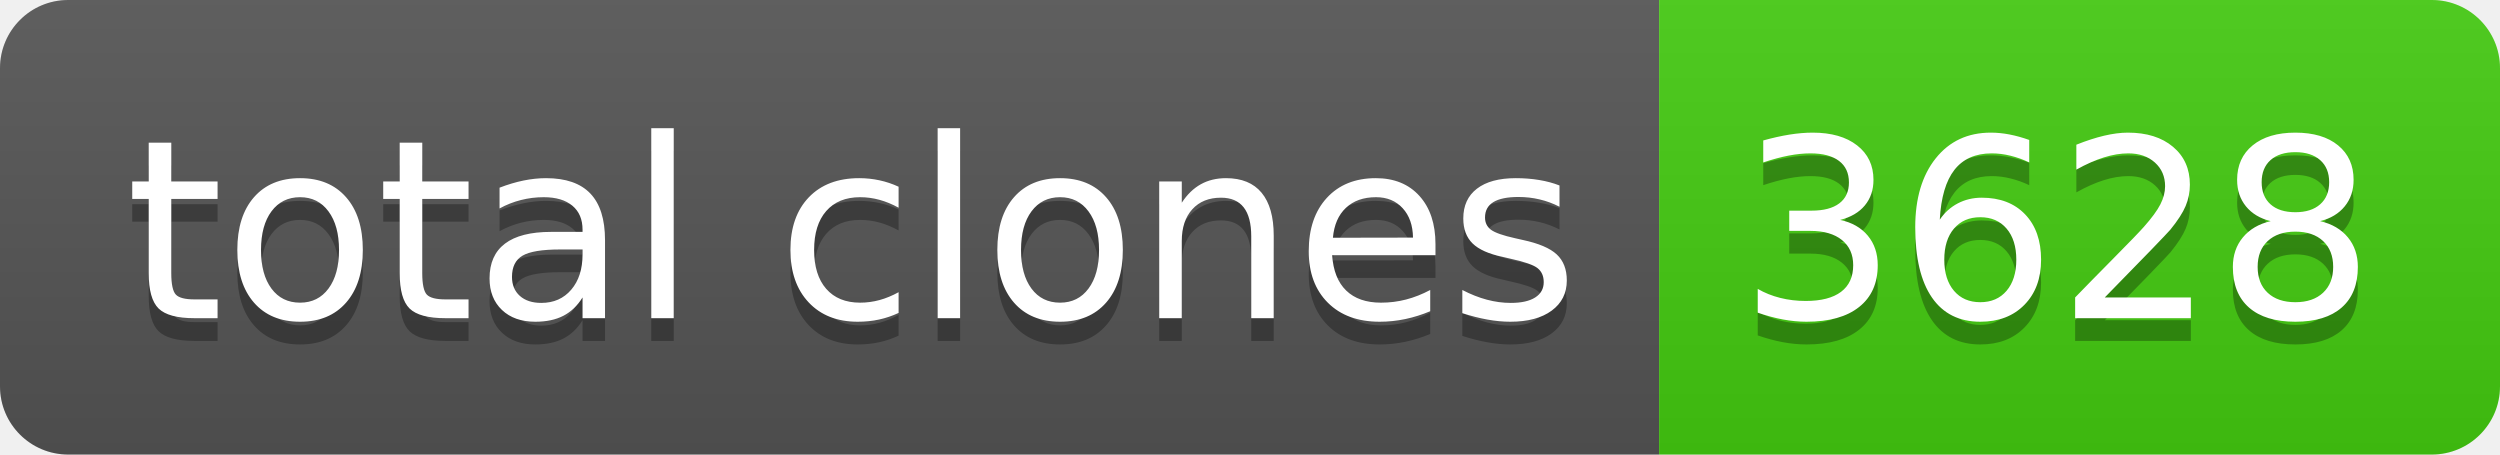
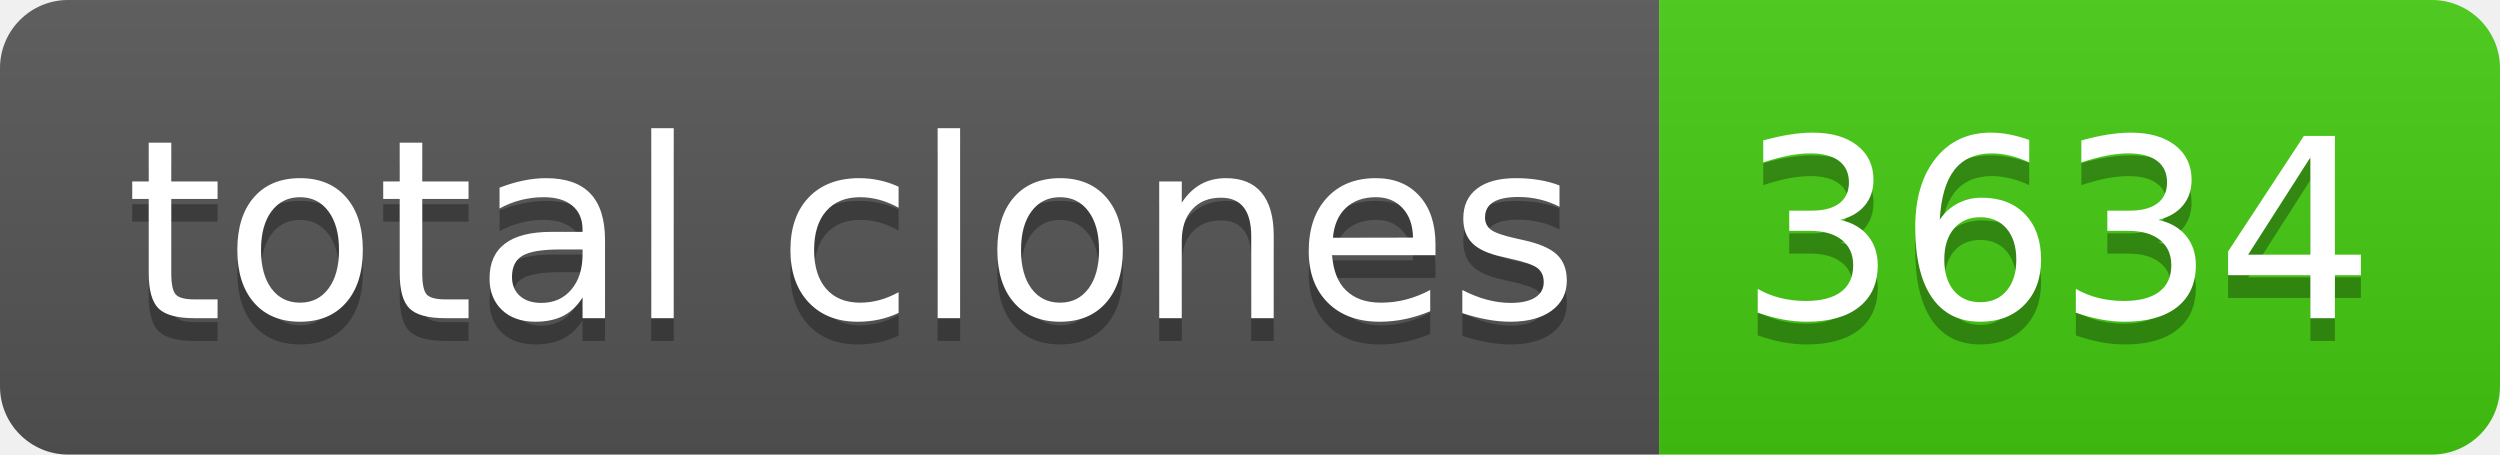
- <svg xmlns="http://www.w3.org/2000/svg" width="110" height="20" role="img" aria-label="total clones: 3628">
+ <svg xmlns="http://www.w3.org/2000/svg" width="110" height="20" role="img" aria-label="total clones: 3634">
  <linearGradient id="s" x2="0" y2="100%">
    <stop offset="0" stop-color="#bbb" stop-opacity=".1" />
    <stop offset="1" stop-opacity=".1" />
  </linearGradient>
  <clipPath id="r">
    <rect width="110" height="20" rx="3" fill="#fff" />
  </clipPath>
  <g clip-path="url(#r)">
    <rect width="73" height="20" fill="#555" />
    <rect x="73" width="37" height="20" fill="#4c1" />
    <rect width="110" height="20" fill="url(#s)" />
  </g>
  <g fill="#fff" text-anchor="middle" font-family="Verdana,Geneva,DejaVu Sans,sans-serif" text-rendering="geometricPrecision" font-size="110">
    <text aria-hidden="true" x="375" y="150" fill="#010101" fill-opacity=".3" transform="scale(.1)" textLength="630">total clones</text>
    <text x="375" y="140" transform="scale(.1)" fill="#fff" textLength="630">total clones</text>
-     <text aria-hidden="true" x="905" y="150" fill="#010101" fill-opacity=".3" transform="scale(.1)" textLength="270">3628</text>
-     <text x="905" y="140" transform="scale(.1)" fill="#fff" textLength="270">3628</text>
+     <text aria-hidden="true" x="905" y="150" fill="#010101" fill-opacity=".3" transform="scale(.1)" textLength="270">3634</text>
+     <text x="905" y="140" transform="scale(.1)" fill="#fff" textLength="270">3634</text>
  </g>
</svg>
